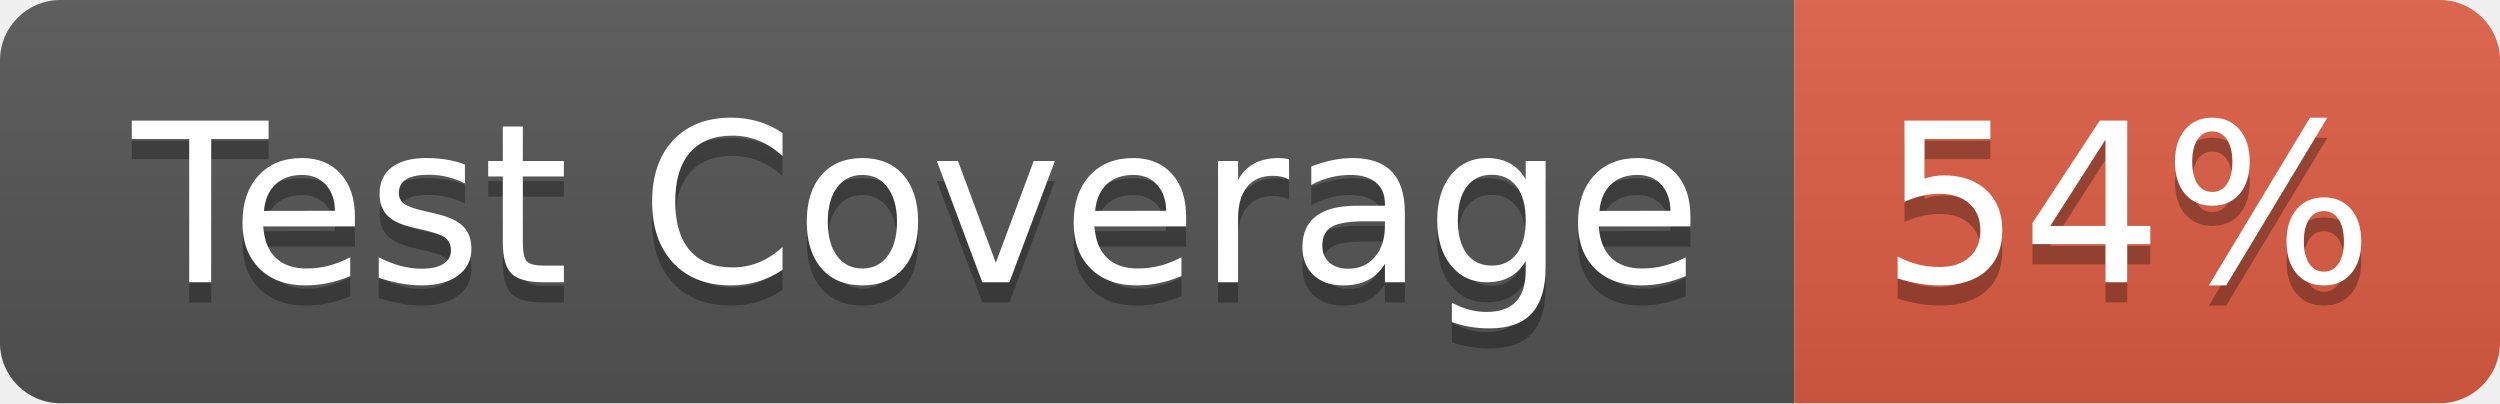
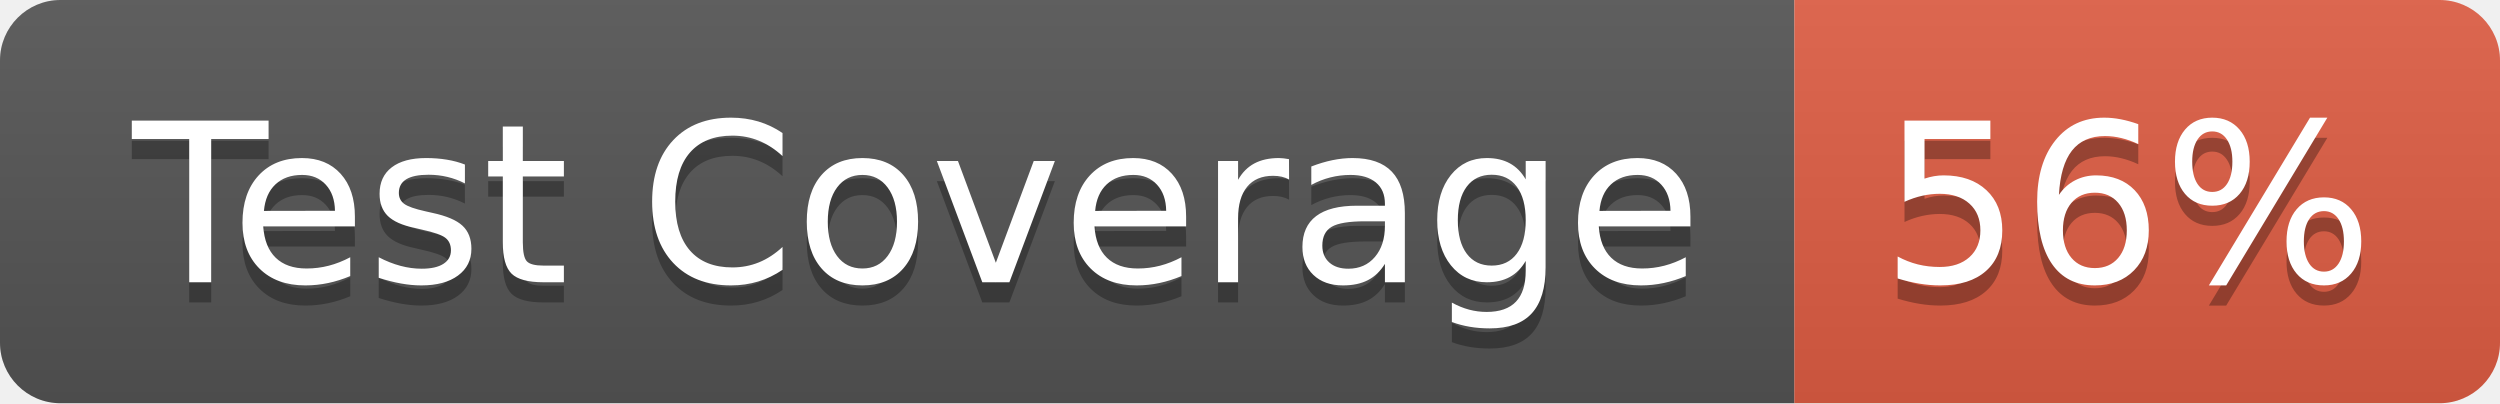
- <svg xmlns="http://www.w3.org/2000/svg" width="124" height="20" role="img" aria-label="Test Coverage: 54%">
+ <svg xmlns="http://www.w3.org/2000/svg" width="124" height="20" role="img" aria-label="Test Coverage: 56%">
  <linearGradient id="s" x2="0" y2="100%">
    <stop offset="0" stop-color="#bbb" stop-opacity=".1" />
    <stop offset="1" stop-opacity=".1" />
  </linearGradient>
  <clipPath id="r">
    <rect width="124" height="20" rx="3" fill="#fff" />
  </clipPath>
  <g clip-path="url(#r)">
    <rect width="89" height="20" fill="#555" />
    <rect x="89" width="35" height="20" fill="#e05d44" />
    <rect width="124" height="20" fill="url(#s)" />
  </g>
  <g fill="#fff" text-anchor="middle" font-family="Verdana,Geneva,DejaVu Sans,sans-serif" text-rendering="geometricPrecision" font-size="110">
    <text aria-hidden="true" x="455" y="150" fill="#010101" fill-opacity=".3" transform="scale(.1)" textLength="790">Test Coverage</text>
    <text x="455" y="140" transform="scale(.1)" fill="#fff" textLength="790">Test Coverage</text>
-     <text aria-hidden="true" x="1055" y="150" fill="#010101" fill-opacity=".3" transform="scale(.1)" textLength="250">54%</text>
-     <text x="1055" y="140" transform="scale(.1)" fill="#fff" textLength="250">54%</text>
+     <text aria-hidden="true" x="1055" y="150" fill="#010101" fill-opacity=".3" transform="scale(.1)" textLength="250">56%</text>
+     <text x="1055" y="140" transform="scale(.1)" fill="#fff" textLength="250">56%</text>
  </g>
</svg>
